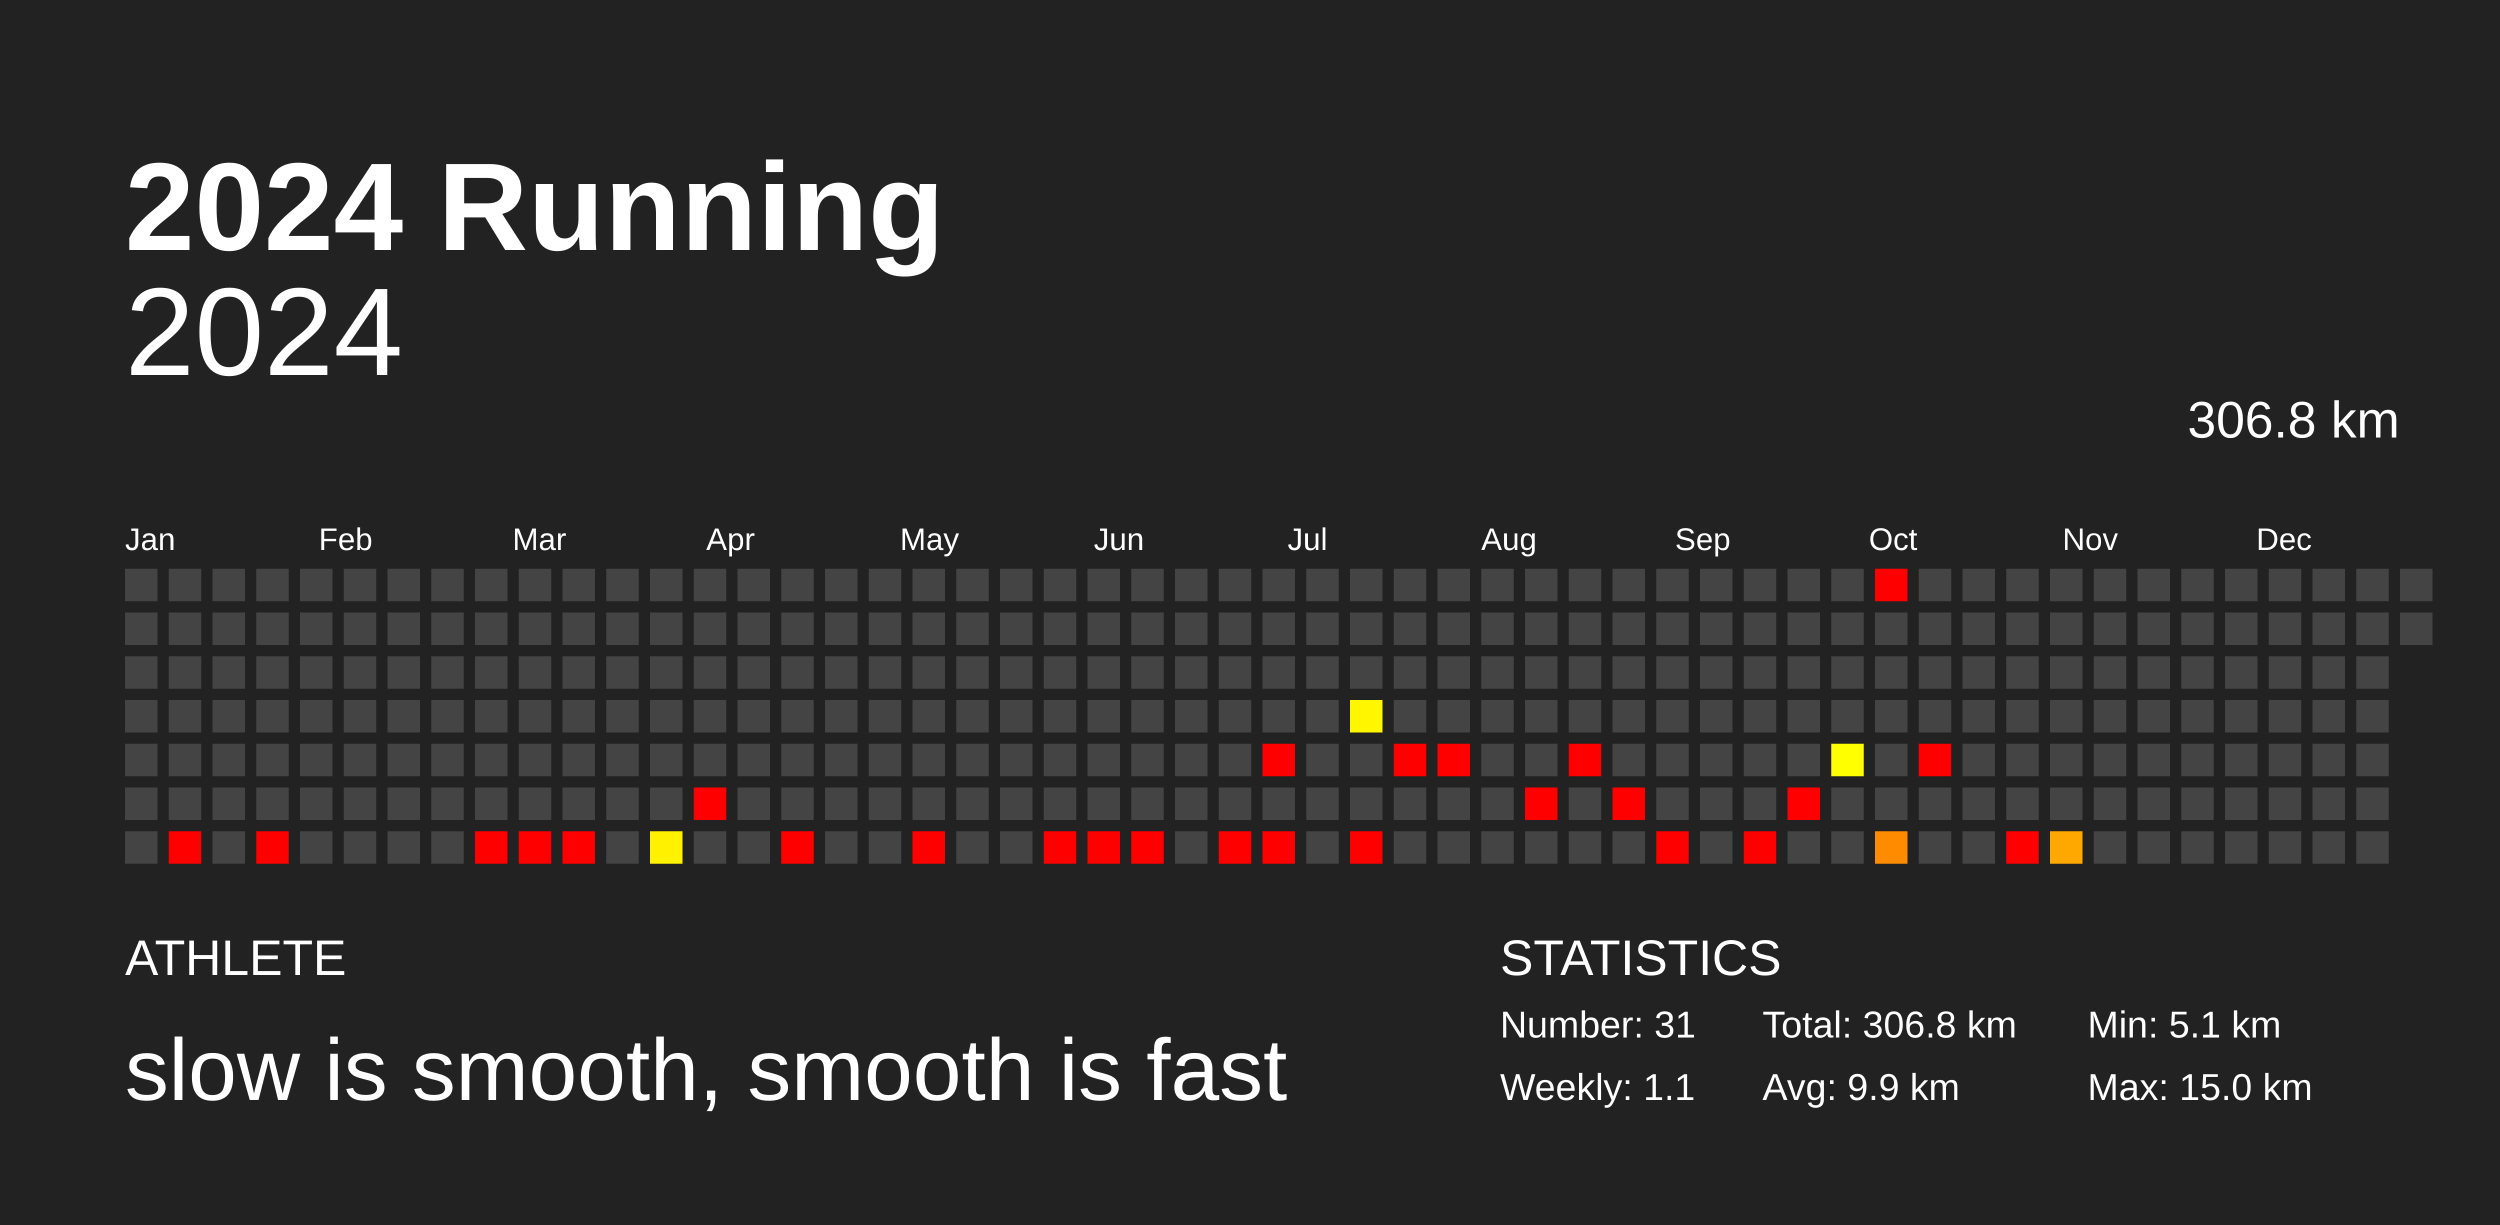
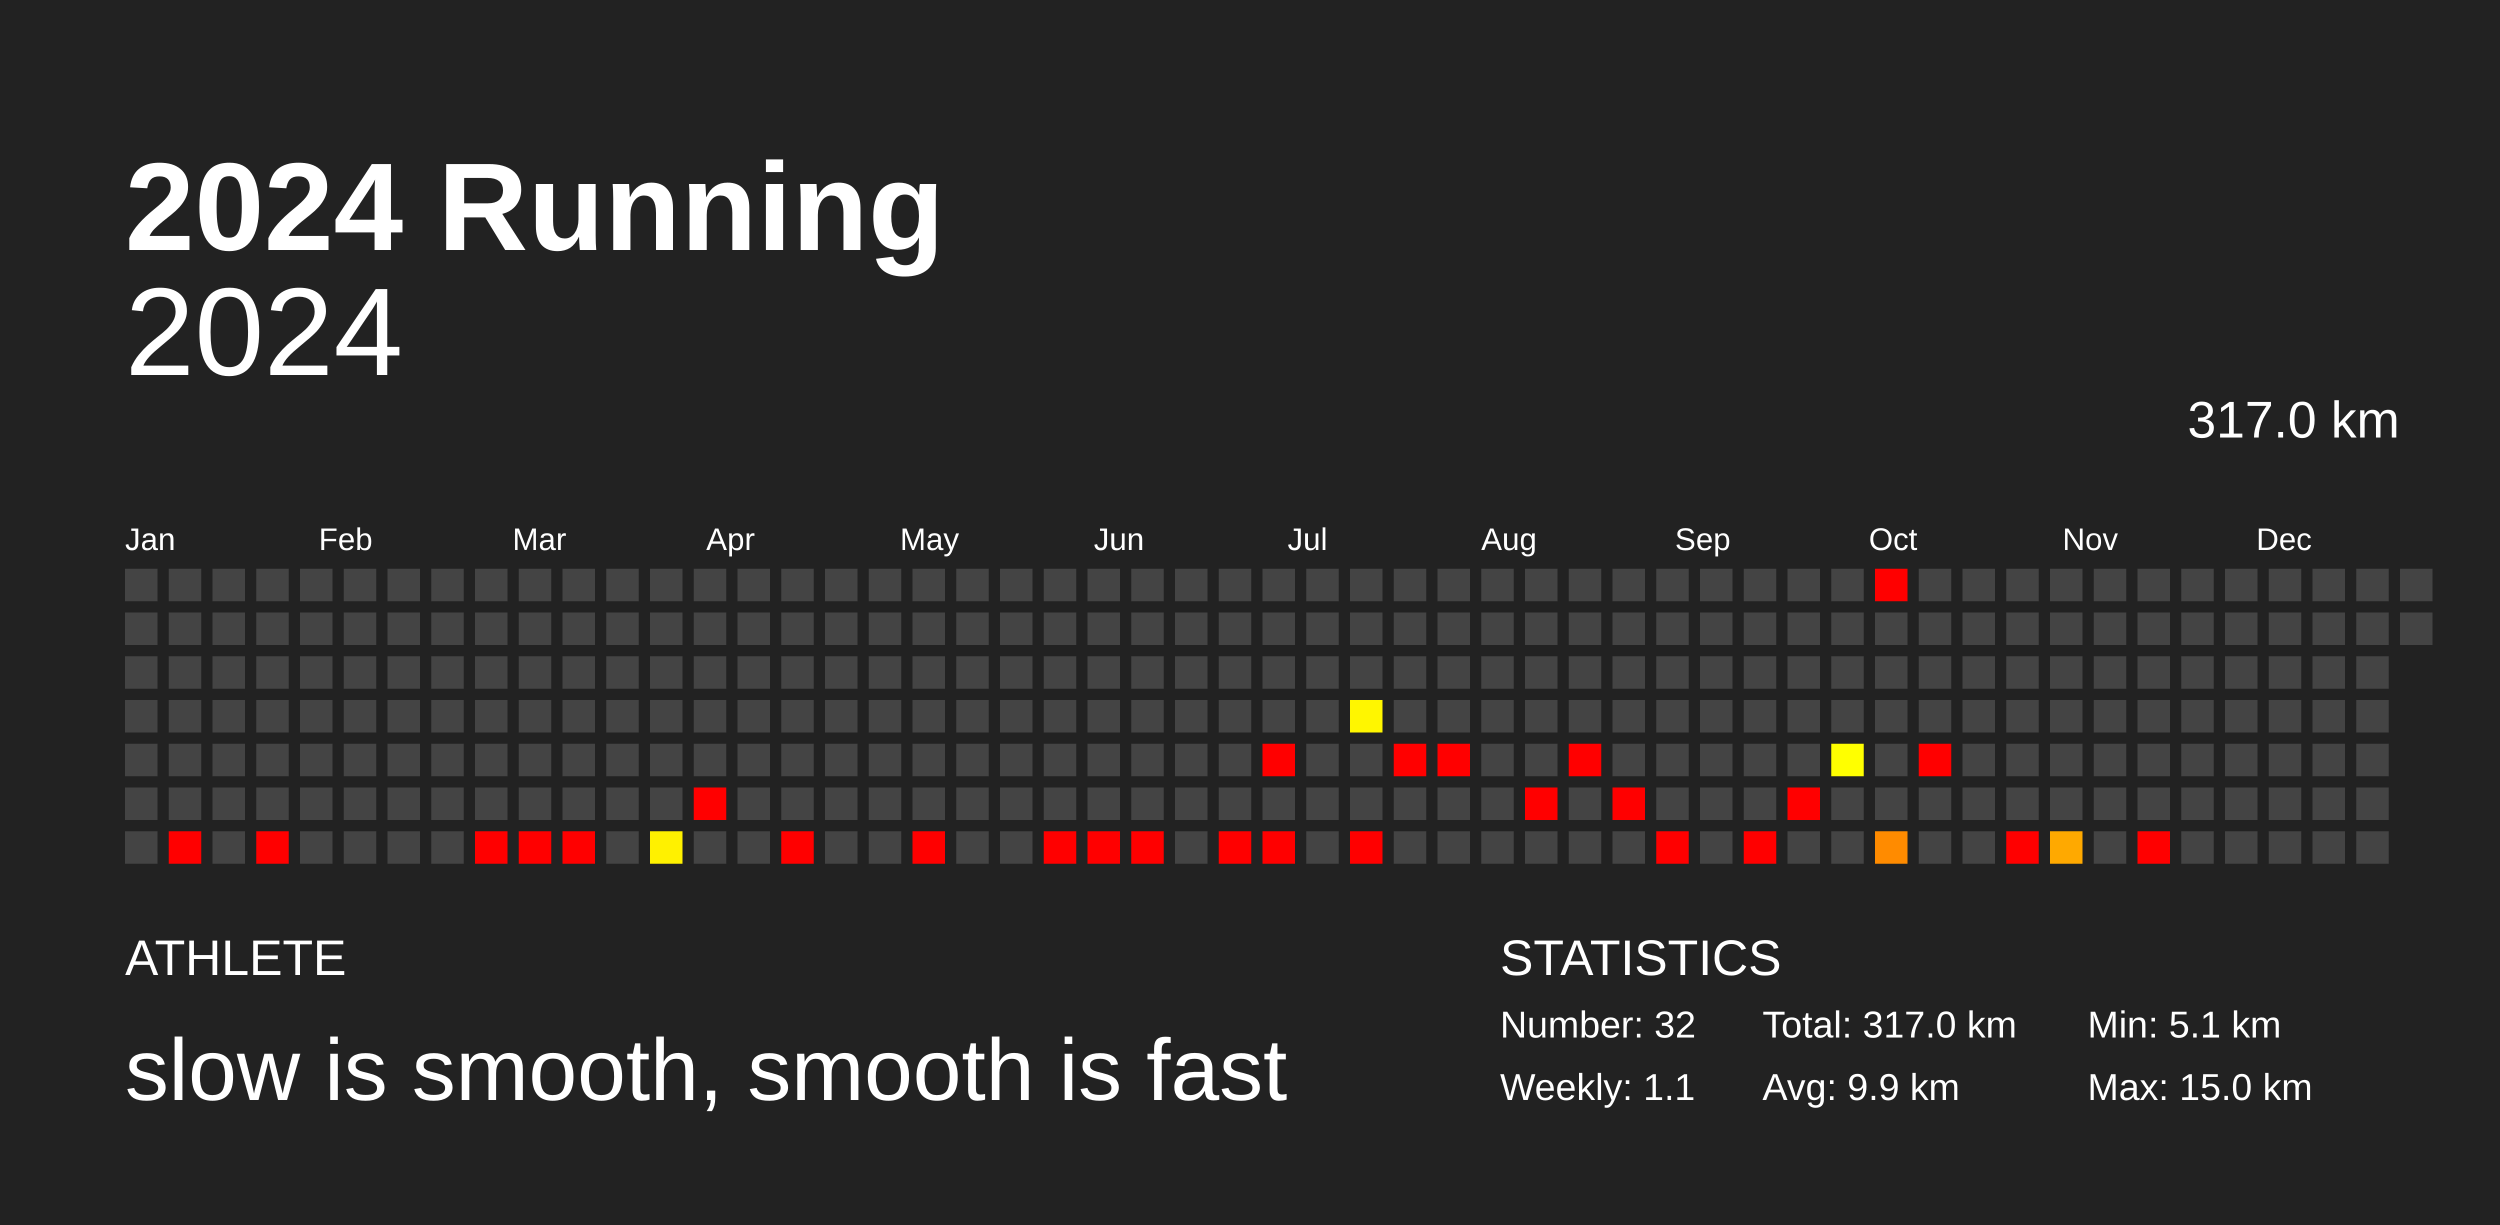
<svg xmlns="http://www.w3.org/2000/svg" baseProfile="full" height="98mm" version="1.1" viewBox="0,0,200,98" width="200mm">
  <defs />
  <rect fill="#222222" height="98" width="200" x="0" y="0" />
  <text fill="#FFFFFF" style="font-size:10px; font-family:Arial; font-weight:bold;" x="10" y="20">2024 Running</text>
  <text fill="#FFFFFF" style="font-size:4px; font-family:Arial" x="10" y="78">ATHLETE</text>
  <text fill="#FFFFFF" style="font-size:7px; font-family:Arial" x="10" y="88">slow is smooth, smooth is fast</text>
  <text fill="#FFFFFF" style="font-size:4px; font-family:Arial" x="120" y="78">STATISTICS</text>
-   <text fill="#FFFFFF" style="font-size:3px; font-family:Arial" x="120" y="83">Number: 31</text>
+   <text fill="#FFFFFF" style="font-size:3px; font-family:Arial" x="120" y="83">Number: 32</text>
  <text fill="#FFFFFF" style="font-size:3px; font-family:Arial" x="120" y="88">Weekly: 1.1</text>
-   <text fill="#FFFFFF" style="font-size:3px; font-family:Arial" x="141" y="83">Total: 306.8 km</text>
+   <text fill="#FFFFFF" style="font-size:3px; font-family:Arial" x="141" y="83">Total: 317.0 km</text>
  <text fill="#FFFFFF" style="font-size:3px; font-family:Arial" x="141" y="88">Avg: 9.9 km</text>
  <text fill="#FFFFFF" style="font-size:3px; font-family:Arial" x="167" y="83">Min: 5.1 km</text>
  <text fill="#FFFFFF" style="font-size:3px; font-family:Arial" x="167" y="88">Max: 15.0 km</text>
  <text alignment-baseline="hanging" fill="#FFFFFF" style="font-size:10.0px; font-family:Arial;" x="10" y="30">2024</text>
-   <text alignment-baseline="hanging" fill="#FFFFFF" style="font-size:4.125px; font-family:Arial;" x="175" y="35">306.8 km</text>
+   <text alignment-baseline="hanging" fill="#FFFFFF" style="font-size:4.125px; font-family:Arial;" x="175" y="35">317.0 km</text>
  <text fill="#FFFFFF" style="font-size:2.5px; font-family:Arial" x="10.0" y="44">Jan</text>
  <text fill="#FFFFFF" style="font-size:2.5px; font-family:Arial" x="25.5" y="44">Feb</text>
  <text fill="#FFFFFF" style="font-size:2.5px; font-family:Arial" x="41.0" y="44">Mar</text>
  <text fill="#FFFFFF" style="font-size:2.5px; font-family:Arial" x="56.5" y="44">Apr</text>
  <text fill="#FFFFFF" style="font-size:2.5px; font-family:Arial" x="72.0" y="44">May</text>
  <text fill="#FFFFFF" style="font-size:2.5px; font-family:Arial" x="87.5" y="44">Jun</text>
  <text fill="#FFFFFF" style="font-size:2.5px; font-family:Arial" x="103.0" y="44">Jul</text>
  <text fill="#FFFFFF" style="font-size:2.5px; font-family:Arial" x="118.5" y="44">Aug</text>
  <text fill="#FFFFFF" style="font-size:2.5px; font-family:Arial" x="134.0" y="44">Sep</text>
  <text fill="#FFFFFF" style="font-size:2.5px; font-family:Arial" x="149.5" y="44">Oct</text>
  <text fill="#FFFFFF" style="font-size:2.5px; font-family:Arial" x="165.0" y="44">Nov</text>
  <text fill="#FFFFFF" style="font-size:2.5px; font-family:Arial" x="180.5" y="44">Dec</text>
  <rect fill="#444444" height="2.6" width="2.6" x="10.0" y="45.5" />
  <rect fill="#444444" height="2.6" width="2.6" x="10.0" y="49.0" />
  <rect fill="#444444" height="2.6" width="2.6" x="10.0" y="52.5" />
  <rect fill="#444444" height="2.6" width="2.6" x="10.0" y="56.0" />
  <rect fill="#444444" height="2.6" width="2.6" x="10.0" y="59.5" />
  <rect fill="#444444" height="2.6" width="2.6" x="10.0" y="63.0" />
  <rect fill="#444444" height="2.6" width="2.6" x="10.0" y="66.5" />
  <rect fill="#444444" height="2.6" width="2.6" x="13.5" y="45.5" />
  <rect fill="#444444" height="2.6" width="2.6" x="13.5" y="49.0" />
  <rect fill="#444444" height="2.6" width="2.6" x="13.5" y="52.5" />
  <rect fill="#444444" height="2.6" width="2.6" x="13.5" y="56.0" />
  <rect fill="#444444" height="2.6" width="2.6" x="13.5" y="59.5" />
  <rect fill="#444444" height="2.6" width="2.6" x="13.5" y="63.0" />
  <rect fill="red" height="2.6" width="2.6" x="13.5" y="66.5" />
  <rect fill="#444444" height="2.6" width="2.6" x="17.0" y="45.5" />
  <rect fill="#444444" height="2.6" width="2.6" x="17.0" y="49.0" />
  <rect fill="#444444" height="2.6" width="2.6" x="17.0" y="52.5" />
  <rect fill="#444444" height="2.6" width="2.6" x="17.0" y="56.0" />
  <rect fill="#444444" height="2.6" width="2.6" x="17.0" y="59.5" />
  <rect fill="#444444" height="2.6" width="2.6" x="17.0" y="63.0" />
  <rect fill="#444444" height="2.6" width="2.6" x="17.0" y="66.5" />
  <rect fill="#444444" height="2.6" width="2.6" x="20.5" y="45.5" />
  <rect fill="#444444" height="2.6" width="2.6" x="20.5" y="49.0" />
  <rect fill="#444444" height="2.6" width="2.6" x="20.5" y="52.5" />
  <rect fill="#444444" height="2.6" width="2.6" x="20.5" y="56.0" />
  <rect fill="#444444" height="2.6" width="2.6" x="20.5" y="59.5" />
  <rect fill="#444444" height="2.6" width="2.6" x="20.5" y="63.0" />
  <rect fill="red" height="2.6" width="2.6" x="20.5" y="66.5" />
  <rect fill="#444444" height="2.6" width="2.6" x="24.0" y="45.5" />
  <rect fill="#444444" height="2.6" width="2.6" x="24.0" y="49.0" />
  <rect fill="#444444" height="2.6" width="2.6" x="24.0" y="52.5" />
  <rect fill="#444444" height="2.6" width="2.6" x="24.0" y="56.0" />
  <rect fill="#444444" height="2.6" width="2.6" x="24.0" y="59.5" />
  <rect fill="#444444" height="2.6" width="2.6" x="24.0" y="63.0" />
  <rect fill="#444444" height="2.6" width="2.6" x="24.0" y="66.5" />
  <rect fill="#444444" height="2.6" width="2.6" x="27.5" y="45.5" />
  <rect fill="#444444" height="2.6" width="2.6" x="27.5" y="49.0" />
  <rect fill="#444444" height="2.6" width="2.6" x="27.5" y="52.5" />
  <rect fill="#444444" height="2.6" width="2.6" x="27.5" y="56.0" />
  <rect fill="#444444" height="2.6" width="2.6" x="27.5" y="59.5" />
  <rect fill="#444444" height="2.6" width="2.6" x="27.5" y="63.0" />
  <rect fill="#444444" height="2.6" width="2.6" x="27.5" y="66.5" />
  <rect fill="#444444" height="2.6" width="2.6" x="31.0" y="45.5" />
  <rect fill="#444444" height="2.6" width="2.6" x="31.0" y="49.0" />
  <rect fill="#444444" height="2.6" width="2.6" x="31.0" y="52.5" />
  <rect fill="#444444" height="2.6" width="2.6" x="31.0" y="56.0" />
  <rect fill="#444444" height="2.6" width="2.6" x="31.0" y="59.5" />
  <rect fill="#444444" height="2.6" width="2.6" x="31.0" y="63.0" />
  <rect fill="#444444" height="2.6" width="2.6" x="31.0" y="66.5" />
  <rect fill="#444444" height="2.6" width="2.6" x="34.5" y="45.5" />
  <rect fill="#444444" height="2.6" width="2.6" x="34.5" y="49.0" />
  <rect fill="#444444" height="2.6" width="2.6" x="34.5" y="52.5" />
  <rect fill="#444444" height="2.6" width="2.6" x="34.5" y="56.0" />
  <rect fill="#444444" height="2.6" width="2.6" x="34.5" y="59.5" />
  <rect fill="#444444" height="2.6" width="2.6" x="34.5" y="63.0" />
  <rect fill="#444444" height="2.6" width="2.6" x="34.5" y="66.5" />
  <rect fill="#444444" height="2.6" width="2.6" x="38.0" y="45.5" />
  <rect fill="#444444" height="2.6" width="2.6" x="38.0" y="49.0" />
  <rect fill="#444444" height="2.6" width="2.6" x="38.0" y="52.5" />
  <rect fill="#444444" height="2.6" width="2.6" x="38.0" y="56.0" />
  <rect fill="#444444" height="2.6" width="2.6" x="38.0" y="59.5" />
  <rect fill="#444444" height="2.6" width="2.6" x="38.0" y="63.0" />
  <rect fill="red" height="2.6" width="2.6" x="38.0" y="66.5" />
  <rect fill="#444444" height="2.6" width="2.6" x="41.5" y="45.5" />
  <rect fill="#444444" height="2.6" width="2.6" x="41.5" y="49.0" />
  <rect fill="#444444" height="2.6" width="2.6" x="41.5" y="52.5" />
  <rect fill="#444444" height="2.6" width="2.6" x="41.5" y="56.0" />
  <rect fill="#444444" height="2.6" width="2.6" x="41.5" y="59.5" />
  <rect fill="#444444" height="2.6" width="2.6" x="41.5" y="63.0" />
  <rect fill="red" height="2.6" width="2.6" x="41.5" y="66.5" />
  <rect fill="#444444" height="2.6" width="2.6" x="45.0" y="45.5" />
  <rect fill="#444444" height="2.6" width="2.6" x="45.0" y="49.0" />
  <rect fill="#444444" height="2.6" width="2.6" x="45.0" y="52.5" />
  <rect fill="#444444" height="2.6" width="2.6" x="45.0" y="56.0" />
  <rect fill="#444444" height="2.6" width="2.6" x="45.0" y="59.5" />
  <rect fill="#444444" height="2.6" width="2.6" x="45.0" y="63.0" />
  <rect fill="red" height="2.6" width="2.6" x="45.0" y="66.5" />
  <rect fill="#444444" height="2.6" width="2.6" x="48.5" y="45.5" />
  <rect fill="#444444" height="2.6" width="2.6" x="48.5" y="49.0" />
  <rect fill="#444444" height="2.6" width="2.6" x="48.5" y="52.5" />
  <rect fill="#444444" height="2.6" width="2.6" x="48.5" y="56.0" />
  <rect fill="#444444" height="2.6" width="2.6" x="48.5" y="59.5" />
  <rect fill="#444444" height="2.6" width="2.6" x="48.5" y="63.0" />
  <rect fill="#444444" height="2.6" width="2.6" x="48.5" y="66.5" />
  <rect fill="#444444" height="2.6" width="2.6" x="52.0" y="45.5" />
  <rect fill="#444444" height="2.6" width="2.6" x="52.0" y="49.0" />
  <rect fill="#444444" height="2.6" width="2.6" x="52.0" y="52.5" />
  <rect fill="#444444" height="2.6" width="2.6" x="52.0" y="56.0" />
  <rect fill="#444444" height="2.6" width="2.6" x="52.0" y="59.5" />
  <rect fill="#444444" height="2.6" width="2.6" x="52.0" y="63.0" />
  <rect fill="#fff100" height="2.6" width="2.6" x="52.0" y="66.5" />
  <rect fill="#444444" height="2.6" width="2.6" x="55.5" y="45.5" />
  <rect fill="#444444" height="2.6" width="2.6" x="55.5" y="49.0" />
  <rect fill="#444444" height="2.6" width="2.6" x="55.5" y="52.5" />
  <rect fill="#444444" height="2.6" width="2.6" x="55.5" y="56.0" />
  <rect fill="#444444" height="2.6" width="2.6" x="55.5" y="59.5" />
  <rect fill="red" height="2.6" width="2.6" x="55.5" y="63.0" />
  <rect fill="#444444" height="2.6" width="2.6" x="55.5" y="66.5" />
  <rect fill="#444444" height="2.6" width="2.6" x="59.0" y="45.5" />
  <rect fill="#444444" height="2.6" width="2.6" x="59.0" y="49.0" />
  <rect fill="#444444" height="2.6" width="2.6" x="59.0" y="52.5" />
  <rect fill="#444444" height="2.6" width="2.6" x="59.0" y="56.0" />
  <rect fill="#444444" height="2.6" width="2.6" x="59.0" y="59.5" />
  <rect fill="#444444" height="2.6" width="2.6" x="59.0" y="63.0" />
  <rect fill="#444444" height="2.6" width="2.6" x="59.0" y="66.5" />
  <rect fill="#444444" height="2.6" width="2.6" x="62.5" y="45.5" />
  <rect fill="#444444" height="2.6" width="2.6" x="62.5" y="49.0" />
  <rect fill="#444444" height="2.6" width="2.6" x="62.5" y="52.5" />
  <rect fill="#444444" height="2.6" width="2.6" x="62.5" y="56.0" />
  <rect fill="#444444" height="2.6" width="2.6" x="62.5" y="59.5" />
  <rect fill="#444444" height="2.6" width="2.6" x="62.5" y="63.0" />
  <rect fill="red" height="2.6" width="2.6" x="62.5" y="66.5" />
  <rect fill="#444444" height="2.6" width="2.6" x="66.0" y="45.5" />
  <rect fill="#444444" height="2.6" width="2.6" x="66.0" y="49.0" />
  <rect fill="#444444" height="2.6" width="2.6" x="66.0" y="52.5" />
  <rect fill="#444444" height="2.6" width="2.6" x="66.0" y="56.0" />
  <rect fill="#444444" height="2.6" width="2.6" x="66.0" y="59.5" />
  <rect fill="#444444" height="2.6" width="2.6" x="66.0" y="63.0" />
  <rect fill="#444444" height="2.6" width="2.6" x="66.0" y="66.5" />
  <rect fill="#444444" height="2.6" width="2.6" x="69.5" y="45.5" />
  <rect fill="#444444" height="2.6" width="2.6" x="69.5" y="49.0" />
  <rect fill="#444444" height="2.6" width="2.6" x="69.5" y="52.5" />
  <rect fill="#444444" height="2.6" width="2.6" x="69.5" y="56.0" />
  <rect fill="#444444" height="2.6" width="2.6" x="69.5" y="59.5" />
  <rect fill="#444444" height="2.6" width="2.6" x="69.5" y="63.0" />
  <rect fill="#444444" height="2.6" width="2.6" x="69.5" y="66.5" />
  <rect fill="#444444" height="2.6" width="2.6" x="73.0" y="45.5" />
  <rect fill="#444444" height="2.6" width="2.6" x="73.0" y="49.0" />
  <rect fill="#444444" height="2.6" width="2.6" x="73.0" y="52.5" />
  <rect fill="#444444" height="2.6" width="2.6" x="73.0" y="56.0" />
  <rect fill="#444444" height="2.6" width="2.6" x="73.0" y="59.5" />
  <rect fill="#444444" height="2.6" width="2.6" x="73.0" y="63.0" />
  <rect fill="red" height="2.6" width="2.6" x="73.0" y="66.5" />
  <rect fill="#444444" height="2.6" width="2.6" x="76.5" y="45.5" />
  <rect fill="#444444" height="2.6" width="2.6" x="76.5" y="49.0" />
  <rect fill="#444444" height="2.6" width="2.6" x="76.5" y="52.5" />
  <rect fill="#444444" height="2.6" width="2.6" x="76.5" y="56.0" />
  <rect fill="#444444" height="2.6" width="2.6" x="76.5" y="59.5" />
  <rect fill="#444444" height="2.6" width="2.6" x="76.5" y="63.0" />
  <rect fill="#444444" height="2.6" width="2.6" x="76.5" y="66.5" />
  <rect fill="#444444" height="2.6" width="2.6" x="80.0" y="45.5" />
  <rect fill="#444444" height="2.6" width="2.6" x="80.0" y="49.0" />
  <rect fill="#444444" height="2.6" width="2.6" x="80.0" y="52.5" />
  <rect fill="#444444" height="2.6" width="2.6" x="80.0" y="56.0" />
  <rect fill="#444444" height="2.6" width="2.6" x="80.0" y="59.5" />
  <rect fill="#444444" height="2.6" width="2.6" x="80.0" y="63.0" />
  <rect fill="#444444" height="2.6" width="2.6" x="80.0" y="66.5" />
  <rect fill="#444444" height="2.6" width="2.6" x="83.5" y="45.5" />
  <rect fill="#444444" height="2.6" width="2.6" x="83.5" y="49.0" />
  <rect fill="#444444" height="2.6" width="2.6" x="83.5" y="52.5" />
  <rect fill="#444444" height="2.6" width="2.6" x="83.5" y="56.0" />
  <rect fill="#444444" height="2.6" width="2.6" x="83.5" y="59.5" />
  <rect fill="#444444" height="2.6" width="2.6" x="83.5" y="63.0" />
  <rect fill="red" height="2.6" width="2.6" x="83.5" y="66.5" />
  <rect fill="#444444" height="2.6" width="2.6" x="87.0" y="45.5" />
  <rect fill="#444444" height="2.6" width="2.6" x="87.0" y="49.0" />
  <rect fill="#444444" height="2.6" width="2.6" x="87.0" y="52.5" />
  <rect fill="#444444" height="2.6" width="2.6" x="87.0" y="56.0" />
  <rect fill="#444444" height="2.6" width="2.6" x="87.0" y="59.5" />
  <rect fill="#444444" height="2.6" width="2.6" x="87.0" y="63.0" />
  <rect fill="red" height="2.6" width="2.6" x="87.0" y="66.5" />
  <rect fill="#444444" height="2.6" width="2.6" x="90.5" y="45.5" />
  <rect fill="#444444" height="2.6" width="2.6" x="90.5" y="49.0" />
  <rect fill="#444444" height="2.6" width="2.6" x="90.5" y="52.5" />
  <rect fill="#444444" height="2.6" width="2.6" x="90.5" y="56.0" />
  <rect fill="#444444" height="2.6" width="2.6" x="90.5" y="59.5" />
  <rect fill="#444444" height="2.6" width="2.6" x="90.5" y="63.0" />
  <rect fill="red" height="2.6" width="2.6" x="90.5" y="66.5" />
  <rect fill="#444444" height="2.6" width="2.6" x="94.0" y="45.5" />
  <rect fill="#444444" height="2.6" width="2.6" x="94.0" y="49.0" />
  <rect fill="#444444" height="2.6" width="2.6" x="94.0" y="52.5" />
  <rect fill="#444444" height="2.6" width="2.6" x="94.0" y="56.0" />
  <rect fill="#444444" height="2.6" width="2.6" x="94.0" y="59.5" />
  <rect fill="#444444" height="2.6" width="2.6" x="94.0" y="63.0" />
  <rect fill="#444444" height="2.6" width="2.6" x="94.0" y="66.5" />
  <rect fill="#444444" height="2.6" width="2.6" x="97.5" y="45.5" />
  <rect fill="#444444" height="2.6" width="2.6" x="97.5" y="49.0" />
  <rect fill="#444444" height="2.6" width="2.6" x="97.5" y="52.5" />
  <rect fill="#444444" height="2.6" width="2.6" x="97.5" y="56.0" />
  <rect fill="#444444" height="2.6" width="2.6" x="97.5" y="59.5" />
  <rect fill="#444444" height="2.6" width="2.6" x="97.5" y="63.0" />
  <rect fill="red" height="2.6" width="2.6" x="97.5" y="66.5" />
  <rect fill="#444444" height="2.6" width="2.6" x="101.0" y="45.5" />
  <rect fill="#444444" height="2.6" width="2.6" x="101.0" y="49.0" />
  <rect fill="#444444" height="2.6" width="2.6" x="101.0" y="52.5" />
  <rect fill="#444444" height="2.6" width="2.6" x="101.0" y="56.0" />
  <rect fill="red" height="2.6" width="2.6" x="101.0" y="59.5" />
  <rect fill="#444444" height="2.6" width="2.6" x="101.0" y="63.0" />
  <rect fill="red" height="2.6" width="2.6" x="101.0" y="66.5" />
  <rect fill="#444444" height="2.6" width="2.6" x="104.5" y="45.5" />
  <rect fill="#444444" height="2.6" width="2.6" x="104.5" y="49.0" />
  <rect fill="#444444" height="2.6" width="2.6" x="104.5" y="52.5" />
  <rect fill="#444444" height="2.6" width="2.6" x="104.5" y="56.0" />
  <rect fill="#444444" height="2.6" width="2.6" x="104.5" y="59.5" />
  <rect fill="#444444" height="2.6" width="2.6" x="104.5" y="63.0" />
  <rect fill="#444444" height="2.6" width="2.6" x="104.5" y="66.5" />
  <rect fill="#444444" height="2.6" width="2.6" x="108.0" y="45.5" />
  <rect fill="#444444" height="2.6" width="2.6" x="108.0" y="49.0" />
  <rect fill="#444444" height="2.6" width="2.6" x="108.0" y="52.5" />
  <rect fill="#fff600" height="2.6" width="2.6" x="108.0" y="56.0" />
  <rect fill="#444444" height="2.6" width="2.6" x="108.0" y="59.5" />
  <rect fill="#444444" height="2.6" width="2.6" x="108.0" y="63.0" />
  <rect fill="red" height="2.6" width="2.6" x="108.0" y="66.5" />
  <rect fill="#444444" height="2.6" width="2.6" x="111.5" y="45.5" />
  <rect fill="#444444" height="2.6" width="2.6" x="111.5" y="49.0" />
  <rect fill="#444444" height="2.6" width="2.6" x="111.5" y="52.5" />
  <rect fill="#444444" height="2.6" width="2.6" x="111.5" y="56.0" />
  <rect fill="red" height="2.6" width="2.6" x="111.5" y="59.5" />
  <rect fill="#444444" height="2.6" width="2.6" x="111.5" y="63.0" />
  <rect fill="#444444" height="2.6" width="2.6" x="111.5" y="66.5" />
  <rect fill="#444444" height="2.6" width="2.6" x="115.0" y="45.5" />
  <rect fill="#444444" height="2.6" width="2.6" x="115.0" y="49.0" />
  <rect fill="#444444" height="2.6" width="2.6" x="115.0" y="52.5" />
  <rect fill="#444444" height="2.6" width="2.6" x="115.0" y="56.0" />
  <rect fill="red" height="2.6" width="2.6" x="115.0" y="59.5" />
  <rect fill="#444444" height="2.6" width="2.6" x="115.0" y="63.0" />
  <rect fill="#444444" height="2.6" width="2.6" x="115.0" y="66.5" />
  <rect fill="#444444" height="2.6" width="2.6" x="118.5" y="45.5" />
  <rect fill="#444444" height="2.6" width="2.6" x="118.5" y="49.0" />
  <rect fill="#444444" height="2.6" width="2.6" x="118.5" y="52.5" />
  <rect fill="#444444" height="2.6" width="2.6" x="118.5" y="56.0" />
  <rect fill="#444444" height="2.6" width="2.6" x="118.5" y="59.5" />
  <rect fill="#444444" height="2.6" width="2.6" x="118.5" y="63.0" />
  <rect fill="#444444" height="2.6" width="2.6" x="118.5" y="66.5" />
  <rect fill="#444444" height="2.6" width="2.6" x="122.0" y="45.5" />
  <rect fill="#444444" height="2.6" width="2.6" x="122.0" y="49.0" />
  <rect fill="#444444" height="2.6" width="2.6" x="122.0" y="52.5" />
  <rect fill="#444444" height="2.6" width="2.6" x="122.0" y="56.0" />
  <rect fill="#444444" height="2.6" width="2.6" x="122.0" y="59.5" />
  <rect fill="red" height="2.6" width="2.6" x="122.0" y="63.0" />
  <rect fill="#444444" height="2.6" width="2.6" x="122.0" y="66.5" />
  <rect fill="#444444" height="2.6" width="2.6" x="125.5" y="45.5" />
  <rect fill="#444444" height="2.6" width="2.6" x="125.5" y="49.0" />
  <rect fill="#444444" height="2.6" width="2.6" x="125.5" y="52.5" />
  <rect fill="#444444" height="2.6" width="2.6" x="125.5" y="56.0" />
  <rect fill="red" height="2.6" width="2.6" x="125.5" y="59.5" />
  <rect fill="#444444" height="2.6" width="2.6" x="125.5" y="63.0" />
  <rect fill="#444444" height="2.6" width="2.6" x="125.5" y="66.5" />
  <rect fill="#444444" height="2.6" width="2.6" x="129.0" y="45.5" />
  <rect fill="#444444" height="2.6" width="2.6" x="129.0" y="49.0" />
  <rect fill="#444444" height="2.6" width="2.6" x="129.0" y="52.5" />
  <rect fill="#444444" height="2.6" width="2.6" x="129.0" y="56.0" />
  <rect fill="#444444" height="2.6" width="2.6" x="129.0" y="59.5" />
  <rect fill="red" height="2.6" width="2.6" x="129.0" y="63.0" />
  <rect fill="#444444" height="2.6" width="2.6" x="129.0" y="66.5" />
  <rect fill="#444444" height="2.6" width="2.6" x="132.5" y="45.5" />
  <rect fill="#444444" height="2.6" width="2.6" x="132.5" y="49.0" />
  <rect fill="#444444" height="2.6" width="2.6" x="132.5" y="52.5" />
  <rect fill="#444444" height="2.6" width="2.6" x="132.5" y="56.0" />
  <rect fill="#444444" height="2.6" width="2.6" x="132.5" y="59.5" />
  <rect fill="#444444" height="2.6" width="2.6" x="132.5" y="63.0" />
  <rect fill="red" height="2.6" width="2.6" x="132.5" y="66.5" />
  <rect fill="#444444" height="2.6" width="2.6" x="136.0" y="45.5" />
  <rect fill="#444444" height="2.6" width="2.6" x="136.0" y="49.0" />
  <rect fill="#444444" height="2.6" width="2.6" x="136.0" y="52.5" />
  <rect fill="#444444" height="2.6" width="2.6" x="136.0" y="56.0" />
  <rect fill="#444444" height="2.6" width="2.6" x="136.0" y="59.5" />
  <rect fill="#444444" height="2.6" width="2.6" x="136.0" y="63.0" />
  <rect fill="#444444" height="2.6" width="2.6" x="136.0" y="66.5" />
  <rect fill="#444444" height="2.6" width="2.6" x="139.5" y="45.5" />
  <rect fill="#444444" height="2.6" width="2.6" x="139.5" y="49.0" />
  <rect fill="#444444" height="2.6" width="2.6" x="139.5" y="52.5" />
  <rect fill="#444444" height="2.6" width="2.6" x="139.5" y="56.0" />
  <rect fill="#444444" height="2.6" width="2.6" x="139.5" y="59.5" />
  <rect fill="#444444" height="2.6" width="2.6" x="139.5" y="63.0" />
  <rect fill="red" height="2.6" width="2.6" x="139.5" y="66.5" />
  <rect fill="#444444" height="2.6" width="2.6" x="143.0" y="45.5" />
  <rect fill="#444444" height="2.6" width="2.6" x="143.0" y="49.0" />
  <rect fill="#444444" height="2.6" width="2.6" x="143.0" y="52.5" />
  <rect fill="#444444" height="2.6" width="2.6" x="143.0" y="56.0" />
  <rect fill="#444444" height="2.6" width="2.6" x="143.0" y="59.5" />
  <rect fill="red" height="2.6" width="2.6" x="143.0" y="63.0" />
  <rect fill="#444444" height="2.6" width="2.6" x="143.0" y="66.5" />
  <rect fill="#444444" height="2.6" width="2.6" x="146.5" y="45.5" />
  <rect fill="#444444" height="2.6" width="2.6" x="146.5" y="49.0" />
  <rect fill="#444444" height="2.6" width="2.6" x="146.5" y="52.5" />
  <rect fill="#444444" height="2.6" width="2.6" x="146.5" y="56.0" />
  <rect fill="#ffff00" height="2.6" width="2.6" x="146.5" y="59.5" />
  <rect fill="#444444" height="2.6" width="2.6" x="146.5" y="63.0" />
  <rect fill="#444444" height="2.6" width="2.6" x="146.5" y="66.5" />
  <rect fill="red" height="2.6" width="2.6" x="150.0" y="45.5" />
  <rect fill="#444444" height="2.6" width="2.6" x="150.0" y="49.0" />
  <rect fill="#444444" height="2.6" width="2.6" x="150.0" y="52.5" />
  <rect fill="#444444" height="2.6" width="2.6" x="150.0" y="56.0" />
  <rect fill="#444444" height="2.6" width="2.6" x="150.0" y="59.5" />
  <rect fill="#444444" height="2.6" width="2.6" x="150.0" y="63.0" />
  <rect fill="#ff8b00" height="2.6" width="2.6" x="150.0" y="66.5" />
  <rect fill="#444444" height="2.6" width="2.6" x="153.5" y="45.5" />
  <rect fill="#444444" height="2.6" width="2.6" x="153.5" y="49.0" />
  <rect fill="#444444" height="2.6" width="2.6" x="153.5" y="52.5" />
  <rect fill="#444444" height="2.6" width="2.6" x="153.5" y="56.0" />
  <rect fill="red" height="2.6" width="2.6" x="153.5" y="59.5" />
  <rect fill="#444444" height="2.6" width="2.6" x="153.5" y="63.0" />
  <rect fill="#444444" height="2.6" width="2.6" x="153.5" y="66.5" />
  <rect fill="#444444" height="2.6" width="2.6" x="157.0" y="45.5" />
  <rect fill="#444444" height="2.6" width="2.6" x="157.0" y="49.0" />
  <rect fill="#444444" height="2.6" width="2.6" x="157.0" y="52.5" />
  <rect fill="#444444" height="2.6" width="2.6" x="157.0" y="56.0" />
  <rect fill="#444444" height="2.6" width="2.6" x="157.0" y="59.5" />
  <rect fill="#444444" height="2.6" width="2.6" x="157.0" y="63.0" />
  <rect fill="#444444" height="2.6" width="2.6" x="157.0" y="66.5" />
  <rect fill="#444444" height="2.6" width="2.6" x="160.5" y="45.5" />
  <rect fill="#444444" height="2.6" width="2.6" x="160.5" y="49.0" />
  <rect fill="#444444" height="2.6" width="2.6" x="160.5" y="52.5" />
  <rect fill="#444444" height="2.6" width="2.6" x="160.5" y="56.0" />
  <rect fill="#444444" height="2.6" width="2.6" x="160.5" y="59.5" />
  <rect fill="#444444" height="2.6" width="2.6" x="160.5" y="63.0" />
  <rect fill="red" height="2.6" width="2.6" x="160.5" y="66.5" />
  <rect fill="#444444" height="2.6" width="2.6" x="164.0" y="45.5" />
  <rect fill="#444444" height="2.6" width="2.6" x="164.0" y="49.0" />
  <rect fill="#444444" height="2.6" width="2.6" x="164.0" y="52.5" />
  <rect fill="#444444" height="2.6" width="2.6" x="164.0" y="56.0" />
  <rect fill="#444444" height="2.6" width="2.6" x="164.0" y="59.5" />
  <rect fill="#444444" height="2.6" width="2.6" x="164.0" y="63.0" />
  <rect fill="#ffa900" height="2.6" width="2.6" x="164.0" y="66.5" />
  <rect fill="#444444" height="2.6" width="2.6" x="167.5" y="45.5" />
  <rect fill="#444444" height="2.6" width="2.6" x="167.5" y="49.0" />
  <rect fill="#444444" height="2.6" width="2.6" x="167.5" y="52.5" />
  <rect fill="#444444" height="2.6" width="2.6" x="167.5" y="56.0" />
  <rect fill="#444444" height="2.6" width="2.6" x="167.5" y="59.5" />
  <rect fill="#444444" height="2.6" width="2.6" x="167.5" y="63.0" />
  <rect fill="#444444" height="2.6" width="2.6" x="167.5" y="66.5" />
  <rect fill="#444444" height="2.6" width="2.6" x="171.0" y="45.5" />
  <rect fill="#444444" height="2.6" width="2.6" x="171.0" y="49.0" />
  <rect fill="#444444" height="2.6" width="2.6" x="171.0" y="52.5" />
  <rect fill="#444444" height="2.6" width="2.6" x="171.0" y="56.0" />
  <rect fill="#444444" height="2.6" width="2.6" x="171.0" y="59.5" />
  <rect fill="#444444" height="2.6" width="2.6" x="171.0" y="63.0" />
-   <rect fill="#444444" height="2.6" width="2.6" x="171.0" y="66.5" />
+   <rect fill="red" height="2.6" width="2.6" x="171.0" y="66.5" />
  <rect fill="#444444" height="2.6" width="2.6" x="174.5" y="45.5" />
  <rect fill="#444444" height="2.6" width="2.6" x="174.5" y="49.0" />
  <rect fill="#444444" height="2.6" width="2.6" x="174.5" y="52.5" />
  <rect fill="#444444" height="2.6" width="2.6" x="174.5" y="56.0" />
  <rect fill="#444444" height="2.6" width="2.6" x="174.5" y="59.5" />
  <rect fill="#444444" height="2.6" width="2.6" x="174.5" y="63.0" />
  <rect fill="#444444" height="2.6" width="2.6" x="174.5" y="66.5" />
  <rect fill="#444444" height="2.6" width="2.6" x="178.0" y="45.5" />
  <rect fill="#444444" height="2.6" width="2.6" x="178.0" y="49.0" />
  <rect fill="#444444" height="2.6" width="2.6" x="178.0" y="52.5" />
  <rect fill="#444444" height="2.6" width="2.6" x="178.0" y="56.0" />
  <rect fill="#444444" height="2.6" width="2.6" x="178.0" y="59.5" />
  <rect fill="#444444" height="2.6" width="2.6" x="178.0" y="63.0" />
  <rect fill="#444444" height="2.6" width="2.6" x="178.0" y="66.5" />
  <rect fill="#444444" height="2.6" width="2.6" x="181.5" y="45.5" />
  <rect fill="#444444" height="2.6" width="2.6" x="181.5" y="49.0" />
  <rect fill="#444444" height="2.6" width="2.6" x="181.5" y="52.5" />
  <rect fill="#444444" height="2.6" width="2.6" x="181.5" y="56.0" />
  <rect fill="#444444" height="2.6" width="2.6" x="181.5" y="59.5" />
  <rect fill="#444444" height="2.6" width="2.6" x="181.5" y="63.0" />
  <rect fill="#444444" height="2.6" width="2.6" x="181.5" y="66.5" />
  <rect fill="#444444" height="2.6" width="2.6" x="185.0" y="45.5" />
  <rect fill="#444444" height="2.6" width="2.6" x="185.0" y="49.0" />
  <rect fill="#444444" height="2.6" width="2.6" x="185.0" y="52.5" />
  <rect fill="#444444" height="2.6" width="2.6" x="185.0" y="56.0" />
  <rect fill="#444444" height="2.6" width="2.6" x="185.0" y="59.5" />
  <rect fill="#444444" height="2.6" width="2.6" x="185.0" y="63.0" />
  <rect fill="#444444" height="2.6" width="2.6" x="185.0" y="66.5" />
  <rect fill="#444444" height="2.6" width="2.6" x="188.5" y="45.5" />
  <rect fill="#444444" height="2.6" width="2.6" x="188.5" y="49.0" />
  <rect fill="#444444" height="2.6" width="2.6" x="188.5" y="52.5" />
  <rect fill="#444444" height="2.6" width="2.6" x="188.5" y="56.0" />
  <rect fill="#444444" height="2.6" width="2.6" x="188.5" y="59.5" />
  <rect fill="#444444" height="2.6" width="2.6" x="188.5" y="63.0" />
  <rect fill="#444444" height="2.6" width="2.6" x="188.5" y="66.5" />
  <rect fill="#444444" height="2.6" width="2.6" x="192.0" y="45.5" />
  <rect fill="#444444" height="2.6" width="2.6" x="192.0" y="49.0" />
</svg>
